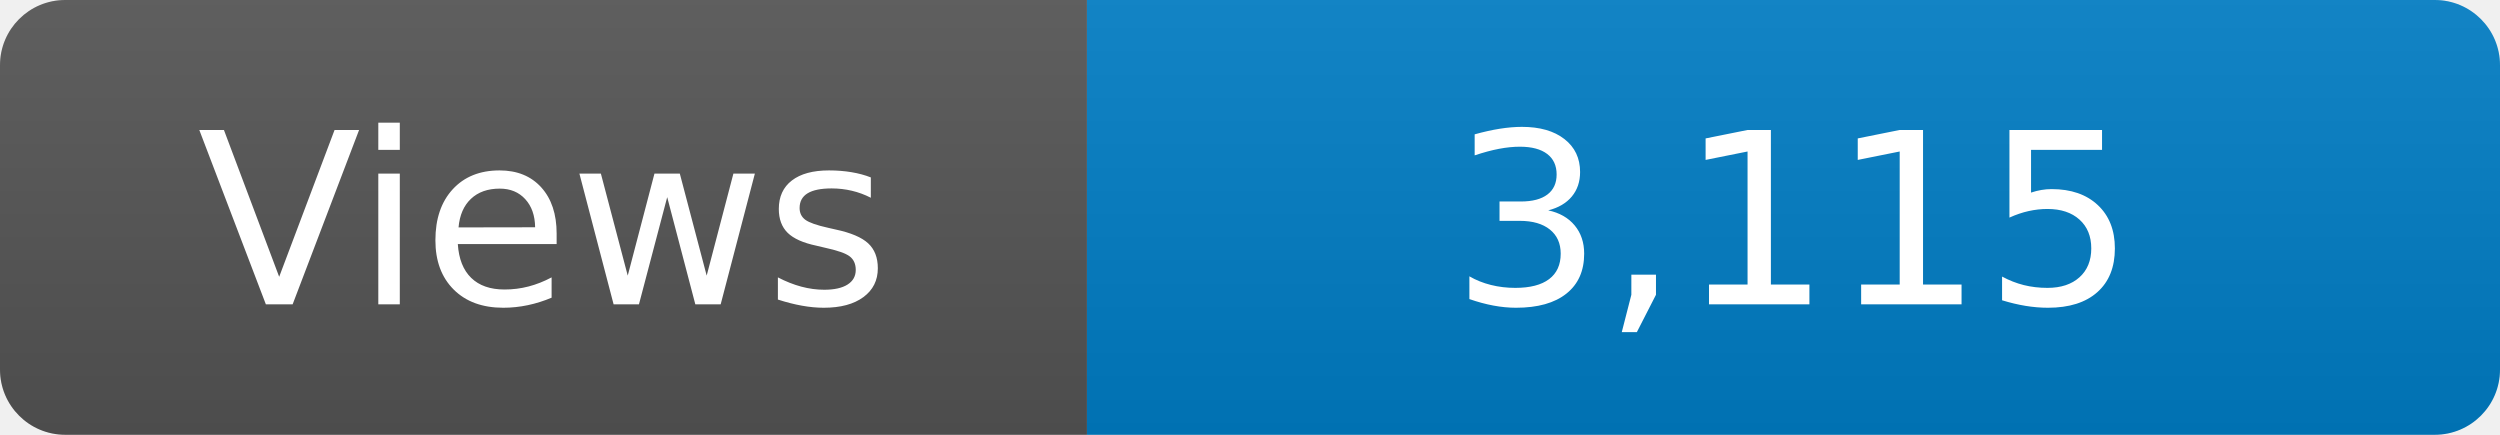
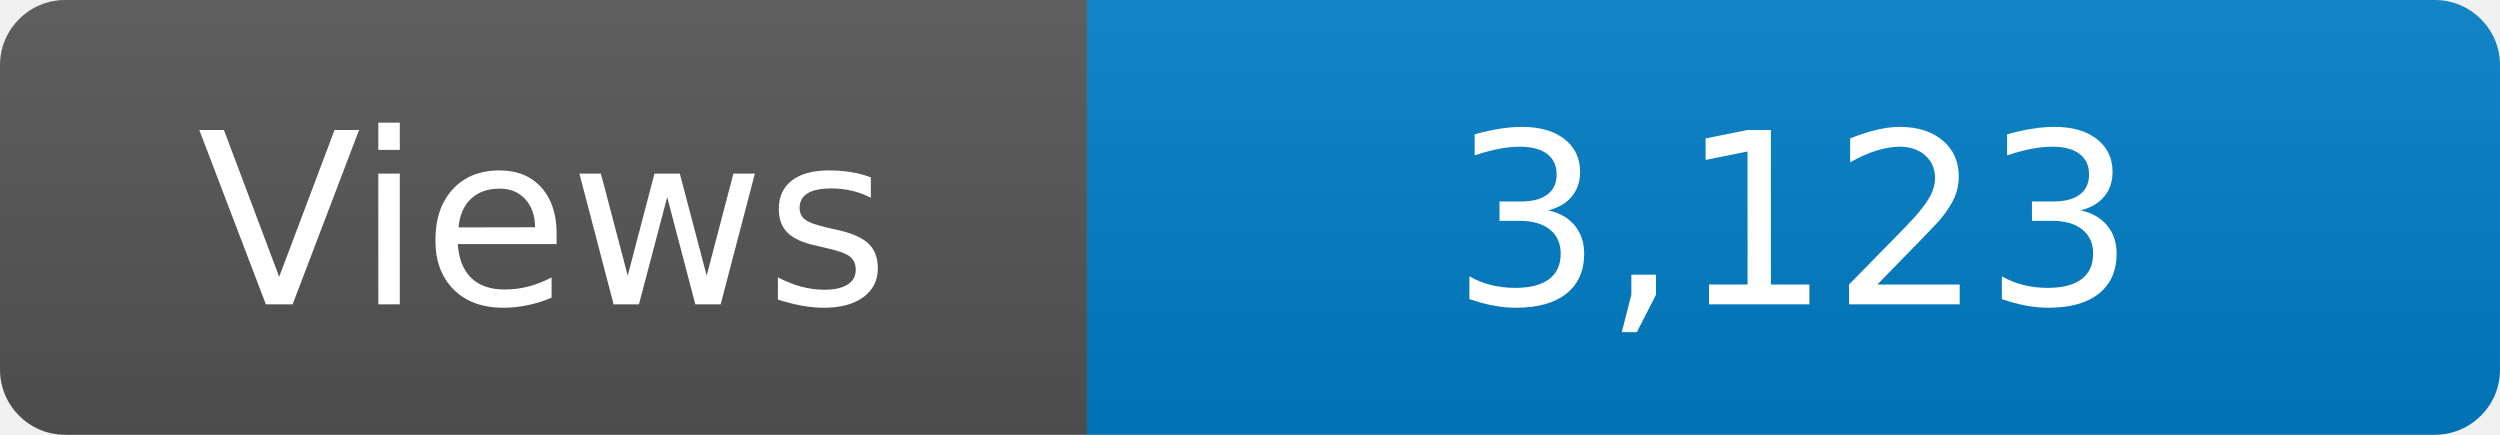
<svg xmlns="http://www.w3.org/2000/svg" width="115" height="20" role="img" aria-label="Maintained?: yes">
  <linearGradient id="s" x2="0" y2="100%">
    <stop offset="0" stop-color="#bbb" stop-opacity=".1" />
    <stop offset="1" stop-opacity=".1" />
  </linearGradient>
  <clipPath id="r">
    <rect width="115" height="20" rx="3" fill="#fff" />
  </clipPath>
  <g clip-path="url(#r)">
    <rect width="50" height="20" fill="#555" />
    <rect x="50" width="160" height="20" fill="#007ec6" />
    <rect width="115" height="20" fill="url(#s)" />
  </g>
  <g fill="#fff" text-anchor="middle" font-family="Verdana,Geneva,DejaVu Sans,sans-serif" font-size="110">
    <text x="250" y="140" transform="scale(.1)" fill="#fff">Views</text>
-     <text x="825" y="140" transform="scale(.1)" fill="#fff">3,115</text>
+     <text x="825" y="140" transform="scale(.1)" fill="#fff">3,123</text>
  </g>
</svg>
